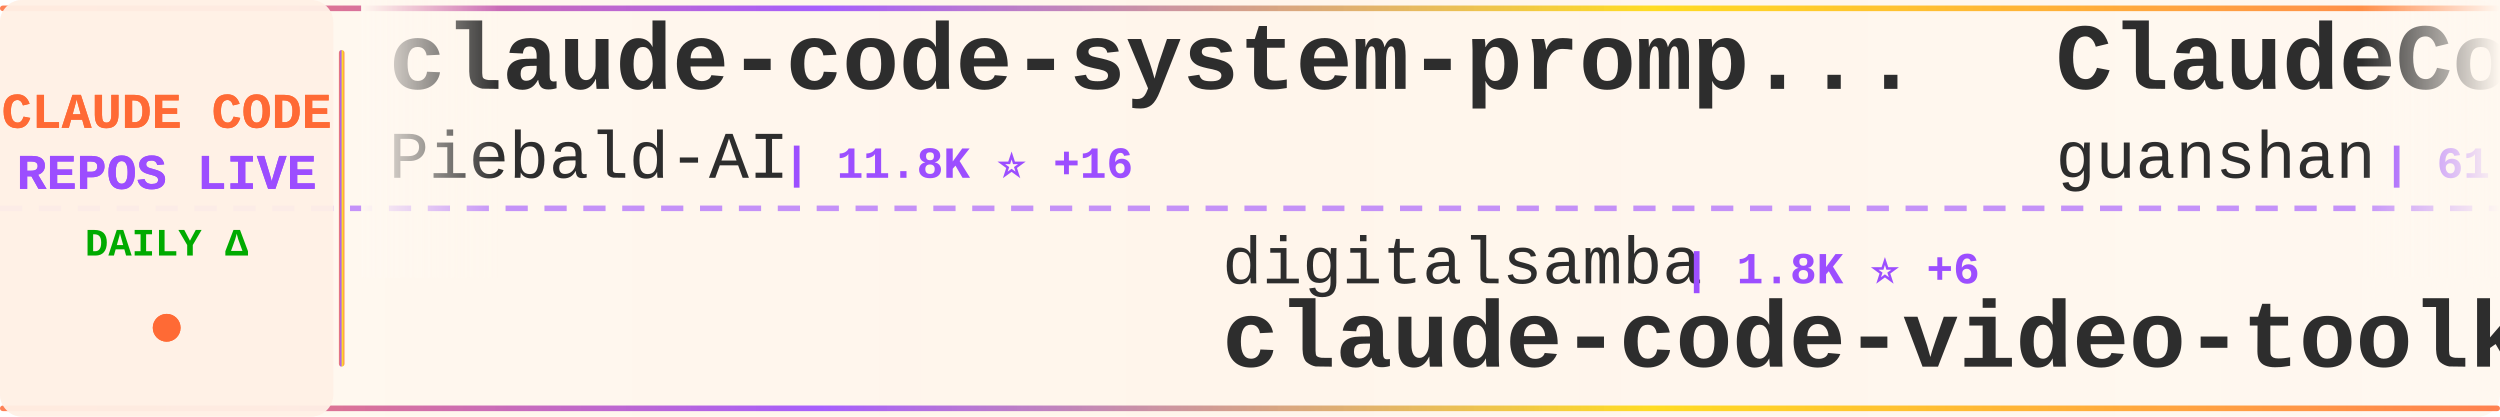
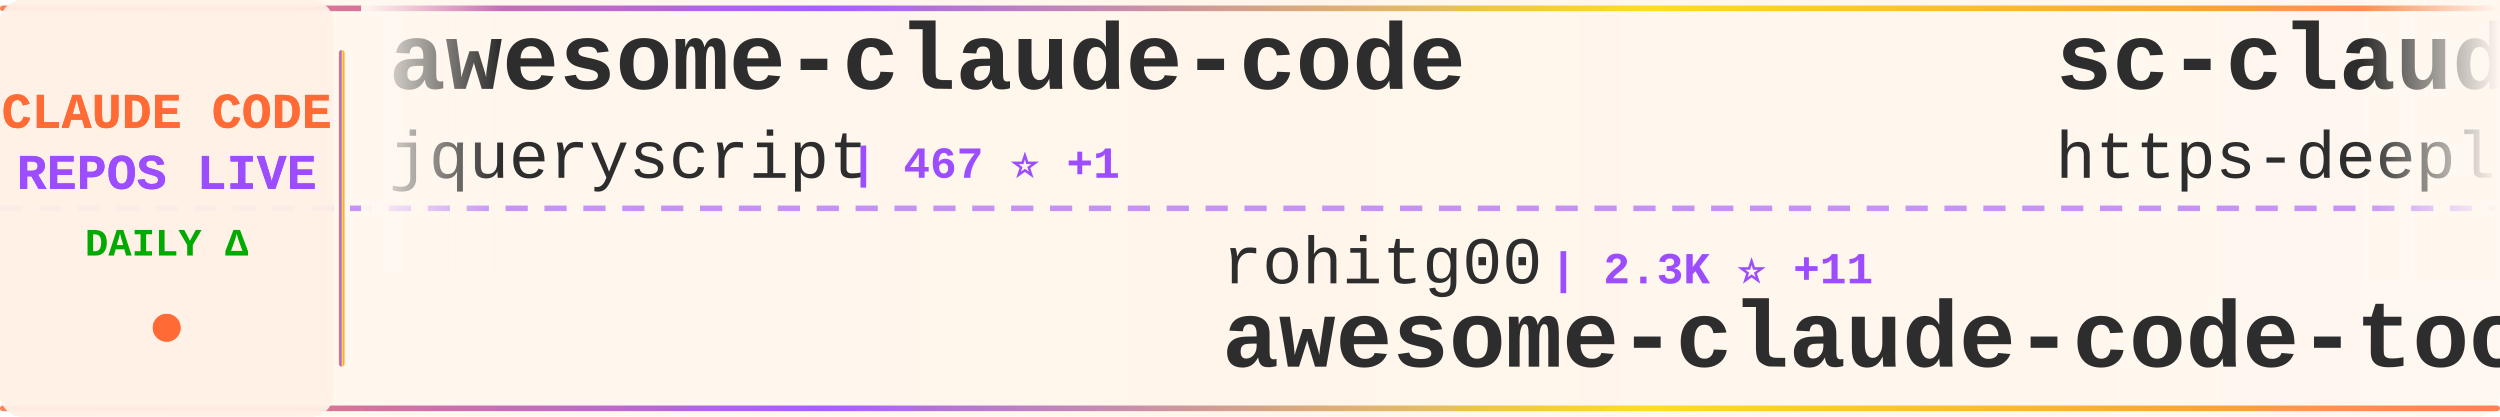
<svg xmlns="http://www.w3.org/2000/svg" width="900" height="150">
  <defs>
    <linearGradient id="tickerBg" x1="0%" y1="0%" x2="100%" y2="0%">
      <stop offset="0%" style="stop-color:#fff8f0;stop-opacity:0.98" />
      <stop offset="50%" style="stop-color:#fff5eb;stop-opacity:1" />
      <stop offset="100%" style="stop-color:#fff8f0;stop-opacity:0.98" />
    </linearGradient>
    <linearGradient id="borderGrad" x1="0%" y1="0%" x2="100%" y2="0%">
      <stop offset="0%" style="stop-color:#FF6B35;stop-opacity:0.85">
        <animate attributeName="stop-opacity" values="0.85;1;0.85" dur="2s" repeatCount="indefinite" />
      </stop>
      <stop offset="33%" style="stop-color:#9C4EFF;stop-opacity:0.9">
        <animate attributeName="stop-opacity" values="0.9;1;0.9" dur="2.2s" repeatCount="indefinite" />
      </stop>
      <stop offset="66%" style="stop-color:#FFD700;stop-opacity:0.85">
        <animate attributeName="stop-opacity" values="0.85;1;0.85" dur="1.8s" repeatCount="indefinite" />
      </stop>
      <stop offset="100%" style="stop-color:#FF6B35;stop-opacity:0.85">
        <animate attributeName="stop-opacity" values="0.85;1;0.85" dur="2s" repeatCount="indefinite" />
      </stop>
    </linearGradient>
    <filter id="textGlow">
      <feGaussianBlur stdDeviation="0.15" result="coloredBlur" />
      <feMerge>
        <feMergeNode in="coloredBlur" />
        <feMergeNode in="SourceGraphic" />
      </feMerge>
    </filter>
    <filter id="metricGlow">
      <feGaussianBlur stdDeviation="0.2" result="coloredBlur" />
      <feMerge>
        <feMergeNode in="coloredBlur" />
        <feMergeNode in="SourceGraphic" />
      </feMerge>
    </filter>
    <linearGradient id="leftFade" x1="0%" y1="0%" x2="100%" y2="0%">
      <stop offset="0%" style="stop-color:#fff8f0;stop-opacity:1" />
      <stop offset="100%" style="stop-color:#fff8f0;stop-opacity:0" />
    </linearGradient>
    <linearGradient id="rightFade" x1="0%" y1="0%" x2="100%" y2="0%">
      <stop offset="0%" style="stop-color:#fff8f0;stop-opacity:0" />
      <stop offset="100%" style="stop-color:#fff8f0;stop-opacity:1" />
    </linearGradient>
  </defs>
  <rect width="900" height="150" fill="url(#tickerBg)" rx="8" />
  <rect x="0" y="2" width="900" height="2" fill="url(#borderGrad)" rx="1" />
  <rect x="0" y="146" width="900" height="2" fill="url(#borderGrad)" rx="1" />
  <line x1="0" y1="75" x2="900" y2="75" stroke="#9C4EFF" stroke-width="2" stroke-dasharray="8 6" opacity="0.6" />
  <rect x="0" y="0" width="120" height="150" fill="#fff0e6" opacity="0.95" rx="8" />
  <text x="60" y="46" font-family="'Courier New', monospace" font-size="18" font-weight="bold" fill="#FF6B35" text-anchor="middle" filter="url(#textGlow)">
    CLAUDE CODE
  </text>
  <text x="60" y="68" font-family="'Courier New', monospace" font-size="18" font-weight="bold" fill="#9C4EFF" text-anchor="middle" filter="url(#textGlow)">
    REPOS LIVE
  </text>
  <text x="60" y="92" font-family="'Courier New', monospace" font-size="14" font-weight="bold" fill="#00aa00" text-anchor="middle">
    DAILY Δ
  </text>
  <circle cx="60" cy="118" r="5" fill="#FF6B35" filter="url(#metricGlow)">
    <animate attributeName="r" values="4;6;4" dur="1.5s" repeatCount="indefinite" />
    <animate attributeName="opacity" values="0.6;1;0.6" dur="1.5s" repeatCount="indefinite" />
  </circle>
  <rect x="122" y="18" width="2" height="114" fill="url(#borderGrad)" rx="1" />
  <clipPath id="tickerClip">
    <rect x="130" y="0" width="770" height="150" />
  </clipPath>
  <g clip-path="url(#tickerClip)">
    <g id="tickerItems">
      <animateTransform attributeName="transform" attributeType="XML" type="translate" from="0 0" to="-3000 0" dur="54s" repeatCount="indefinite" />
      <g transform="translate(0, 0)">
-         <text x="140" y="32" font-family="'Courier New', monospace" font-size="34" font-weight="bold" fill="#2d2d2d">claude-code-system-promp...</text>
-         <text x="140" y="64" font-family="'Courier New', monospace" font-size="24" font-weight="normal" fill="#2d2d2d" opacity="1.0">Piebald-AI</text>
-         <text x="282" y="64" font-family="'Courier New', monospace" font-size="16" font-weight="bold" fill="#9C4EFF"> | 11.8K ⭐ +16</text>
+         <text x="140" y="32" font-family="'Courier New', monospace" font-size="34" font-weight="bold" fill="#2d2d2d">awesome-claude-code</text>
+         <text x="140" y="64" font-family="'Courier New', monospace" font-size="24" font-weight="normal" fill="#2d2d2d" opacity="1.0">jqueryscript</text>
+         <text x="306" y="64" font-family="'Courier New', monospace" font-size="16" font-weight="bold" fill="#9C4EFF"> | 467 ⭐ +1</text>
      </g>
      <g transform="translate(300, 0)">
-         <text x="140" y="102" font-family="'Courier New', monospace" font-size="24" font-weight="normal" fill="#2d2d2d" opacity="1.0">digitalsamba</text>
-         <text x="306" y="102" font-family="'Courier New', monospace" font-size="16" font-weight="bold" fill="#9C4EFF"> | 1.8K ⭐ +6</text>
-         <text x="140" y="132" font-family="'Courier New', monospace" font-size="34" font-weight="bold" fill="#2d2d2d">claude-code-video-toolki...</text>
+         <text x="140" y="102" font-family="'Courier New', monospace" font-size="24" font-weight="normal" fill="#2d2d2d" opacity="1.0">rohitg00</text>
+         <text x="258" y="102" font-family="'Courier New', monospace" font-size="16" font-weight="bold" fill="#9C4EFF"> | 2.3K ⭐ +11</text>
+         <text x="140" y="132" font-family="'Courier New', monospace" font-size="34" font-weight="bold" fill="#2d2d2d">awesome-claude-code-tool...</text>
      </g>
      <g transform="translate(600, 0)">
-         <text x="140" y="32" font-family="'Courier New', monospace" font-size="34" font-weight="bold" fill="#2d2d2d">ClaudeCode</text>
-         <text x="140" y="64" font-family="'Courier New', monospace" font-size="24" font-weight="normal" fill="#2d2d2d" opacity="1.0">guanshan</text>
-         <text x="258" y="64" font-family="'Courier New', monospace" font-size="16" font-weight="bold" fill="#9C4EFF"> | 61 ⭐</text>
+         <text x="140" y="32" font-family="'Courier New', monospace" font-size="34" font-weight="bold" fill="#2d2d2d">sc-claude-code-files</text>
+         <text x="140" y="64" font-family="'Courier New', monospace" font-size="24" font-weight="normal" fill="#2d2d2d" opacity="1.0">https-deeplearning-ai</text>
+         <text x="414" y="64" font-family="'Courier New', monospace" font-size="16" font-weight="bold" fill="#9C4EFF"> | 533 ⭐</text>
      </g>
      <g transform="translate(900, 0)">
-         <text x="140" y="102" font-family="'Courier New', monospace" font-size="24" font-weight="normal" fill="#2d2d2d" opacity="1.0">anthropics</text>
-         <text x="282" y="102" font-family="'Courier New', monospace" font-size="16" font-weight="bold" fill="#9C4EFF"> | 8.4K ⭐ +10</text>
-         <text x="140" y="132" font-family="'Courier New', monospace" font-size="34" font-weight="bold" fill="#2d2d2d">claude-code-action</text>
+         <text x="140" y="102" font-family="'Courier New', monospace" font-size="24" font-weight="normal" fill="#2d2d2d" opacity="1.0">ykdojo</text>
+         <text x="234" y="102" font-family="'Courier New', monospace" font-size="16" font-weight="bold" fill="#9C4EFF"> | 9.3K ⭐ +20</text>
+         <text x="140" y="132" font-family="'Courier New', monospace" font-size="34" font-weight="bold" fill="#2d2d2d">claude-code-tips</text>
      </g>
      <g transform="translate(1200, 0)">
-         <text x="140" y="32" font-family="'Courier New', monospace" font-size="34" font-weight="bold" fill="#2d2d2d">Claude-Code-Game-Studios</text>
-         <text x="140" y="64" font-family="'Courier New', monospace" font-size="24" font-weight="normal" fill="#2d2d2d" opacity="1.0">Donchitos</text>
-         <text x="270" y="64" font-family="'Courier New', monospace" font-size="16" font-weight="bold" fill="#9C4EFF"> | 23.1K ⭐ +34</text>
+         <text x="140" y="32" font-family="'Courier New', monospace" font-size="34" font-weight="bold" fill="#2d2d2d">claude-code-source</text>
+         <text x="140" y="64" font-family="'Courier New', monospace" font-size="24" font-weight="normal" fill="#2d2d2d" opacity="1.0">hangsman</text>
+         <text x="258" y="64" font-family="'Courier New', monospace" font-size="16" font-weight="bold" fill="#9C4EFF"> | 787 ⭐</text>
      </g>
      <g transform="translate(1500, 0)">
-         <text x="140" y="102" font-family="'Courier New', monospace" font-size="24" font-weight="normal" fill="#2d2d2d" opacity="1.0">frankbria</text>
-         <text x="270" y="102" font-family="'Courier New', monospace" font-size="16" font-weight="bold" fill="#9C4EFF"> | 9.5K ⭐ +6</text>
-         <text x="140" y="132" font-family="'Courier New', monospace" font-size="34" font-weight="bold" fill="#2d2d2d">ralph-claude-code</text>
+         <text x="140" y="102" font-family="'Courier New', monospace" font-size="24" font-weight="normal" fill="#2d2d2d" opacity="1.0">repowise-dev</text>
+         <text x="306" y="102" font-family="'Courier New', monospace" font-size="16" font-weight="bold" fill="#9C4EFF"> | 1.2K ⭐ +2</text>
+         <text x="140" y="132" font-family="'Courier New', monospace" font-size="34" font-weight="bold" fill="#2d2d2d">claude-code-prompts</text>
      </g>
      <g transform="translate(1800, 0)">
-         <text x="140" y="32" font-family="'Courier New', monospace" font-size="34" font-weight="bold" fill="#2d2d2d">claude-code-plugins-plus...</text>
-         <text x="140" y="64" font-family="'Courier New', monospace" font-size="24" font-weight="normal" fill="#2d2d2d" opacity="1.0">jeremylongshore</text>
-         <text x="342" y="64" font-family="'Courier New', monospace" font-size="16" font-weight="bold" fill="#9C4EFF"> | 2.5K ⭐ +1</text>
+         <text x="140" y="32" font-family="'Courier New', monospace" font-size="34" font-weight="bold" fill="#2d2d2d">claude-code-reverse</text>
+         <text x="140" y="64" font-family="'Courier New', monospace" font-size="24" font-weight="normal" fill="#2d2d2d" opacity="1.0">Yuyz0112</text>
+         <text x="258" y="64" font-family="'Courier New', monospace" font-size="16" font-weight="bold" fill="#9C4EFF"> | 2.4K ⭐ +2</text>
      </g>
      <g transform="translate(2100, 0)">
-         <text x="140" y="102" font-family="'Courier New', monospace" font-size="24" font-weight="normal" fill="#2d2d2d" opacity="1.0">AprilNEA</text>
-         <text x="258" y="102" font-family="'Courier New', monospace" font-size="16" font-weight="bold" fill="#9C4EFF"> | 391 ⭐</text>
-         <text x="140" y="132" font-family="'Courier New', monospace" font-size="34" font-weight="bold" fill="#2d2d2d">claude-code-source</text>
+         <text x="140" y="102" font-family="'Courier New', monospace" font-size="24" font-weight="normal" fill="#2d2d2d" opacity="1.0">ponponon</text>
+         <text x="258" y="102" font-family="'Courier New', monospace" font-size="16" font-weight="bold" fill="#9C4EFF"> | 2.3K ⭐ +2</text>
+         <text x="140" y="132" font-family="'Courier New', monospace" font-size="34" font-weight="bold" fill="#2d2d2d">claude_code_src</text>
      </g>
      <g transform="translate(2400, 0)">
-         <text x="140" y="32" font-family="'Courier New', monospace" font-size="34" font-weight="bold" fill="#2d2d2d">claude-code-hub</text>
-         <text x="140" y="64" font-family="'Courier New', monospace" font-size="24" font-weight="normal" fill="#2d2d2d" opacity="1.0">ding113</text>
-         <text x="246" y="64" font-family="'Courier New', monospace" font-size="16" font-weight="bold" fill="#9C4EFF"> | 3.3K ⭐ +6</text>
+         <text x="140" y="32" font-family="'Courier New', monospace" font-size="34" font-weight="bold" fill="#2d2d2d">claude-code-proxy</text>
+         <text x="140" y="64" font-family="'Courier New', monospace" font-size="24" font-weight="normal" fill="#2d2d2d" opacity="1.0">1rgs</text>
+         <text x="210" y="64" font-family="'Courier New', monospace" font-size="16" font-weight="bold" fill="#9C4EFF"> | 3.7K ⭐ +2</text>
      </g>
      <g transform="translate(2700, 0)">
-         <text x="140" y="102" font-family="'Courier New', monospace" font-size="24" font-weight="normal" fill="#2d2d2d" opacity="1.0">fuergaosi233</text>
-         <text x="306" y="102" font-family="'Courier New', monospace" font-size="16" font-weight="bold" fill="#9C4EFF"> | 2.7K ⭐ +5</text>
-         <text x="140" y="132" font-family="'Courier New', monospace" font-size="34" font-weight="bold" fill="#2d2d2d">claude-code-proxy</text>
+         <text x="140" y="102" font-family="'Courier New', monospace" font-size="24" font-weight="normal" fill="#2d2d2d" opacity="1.0">musistudio</text>
+         <text x="282" y="102" font-family="'Courier New', monospace" font-size="16" font-weight="bold" fill="#9C4EFF"> | 35.8K ⭐ +30</text>
+         <text x="140" y="132" font-family="'Courier New', monospace" font-size="34" font-weight="bold" fill="#2d2d2d">claude-code-router</text>
      </g>
      <g transform="translate(3000, 0)">
-         <text x="140" y="32" font-family="'Courier New', monospace" font-size="34" font-weight="bold" fill="#2d2d2d">claude-code-system-promp...</text>
-         <text x="140" y="64" font-family="'Courier New', monospace" font-size="24" font-weight="normal" fill="#2d2d2d" opacity="1.0">Piebald-AI</text>
-         <text x="282" y="64" font-family="'Courier New', monospace" font-size="16" font-weight="bold" fill="#9C4EFF"> | 11.8K ⭐ +16</text>
+         <text x="140" y="32" font-family="'Courier New', monospace" font-size="34" font-weight="bold" fill="#2d2d2d">awesome-claude-code</text>
+         <text x="140" y="64" font-family="'Courier New', monospace" font-size="24" font-weight="normal" fill="#2d2d2d" opacity="1.0">jqueryscript</text>
+         <text x="306" y="64" font-family="'Courier New', monospace" font-size="16" font-weight="bold" fill="#9C4EFF"> | 467 ⭐ +1</text>
      </g>
      <g transform="translate(3300, 0)">
-         <text x="140" y="102" font-family="'Courier New', monospace" font-size="24" font-weight="normal" fill="#2d2d2d" opacity="1.0">digitalsamba</text>
-         <text x="306" y="102" font-family="'Courier New', monospace" font-size="16" font-weight="bold" fill="#9C4EFF"> | 1.8K ⭐ +6</text>
-         <text x="140" y="132" font-family="'Courier New', monospace" font-size="34" font-weight="bold" fill="#2d2d2d">claude-code-video-toolki...</text>
+         <text x="140" y="102" font-family="'Courier New', monospace" font-size="24" font-weight="normal" fill="#2d2d2d" opacity="1.0">rohitg00</text>
+         <text x="258" y="102" font-family="'Courier New', monospace" font-size="16" font-weight="bold" fill="#9C4EFF"> | 2.3K ⭐ +11</text>
+         <text x="140" y="132" font-family="'Courier New', monospace" font-size="34" font-weight="bold" fill="#2d2d2d">awesome-claude-code-tool...</text>
      </g>
      <g transform="translate(3600, 0)">
-         <text x="140" y="32" font-family="'Courier New', monospace" font-size="34" font-weight="bold" fill="#2d2d2d">ClaudeCode</text>
-         <text x="140" y="64" font-family="'Courier New', monospace" font-size="24" font-weight="normal" fill="#2d2d2d" opacity="1.0">guanshan</text>
-         <text x="258" y="64" font-family="'Courier New', monospace" font-size="16" font-weight="bold" fill="#9C4EFF"> | 61 ⭐</text>
+         <text x="140" y="32" font-family="'Courier New', monospace" font-size="34" font-weight="bold" fill="#2d2d2d">sc-claude-code-files</text>
+         <text x="140" y="64" font-family="'Courier New', monospace" font-size="24" font-weight="normal" fill="#2d2d2d" opacity="1.0">https-deeplearning-ai</text>
+         <text x="414" y="64" font-family="'Courier New', monospace" font-size="16" font-weight="bold" fill="#9C4EFF"> | 533 ⭐</text>
      </g>
      <g transform="translate(3900, 0)">
-         <text x="140" y="102" font-family="'Courier New', monospace" font-size="24" font-weight="normal" fill="#2d2d2d" opacity="1.0">anthropics</text>
-         <text x="282" y="102" font-family="'Courier New', monospace" font-size="16" font-weight="bold" fill="#9C4EFF"> | 8.4K ⭐ +10</text>
-         <text x="140" y="132" font-family="'Courier New', monospace" font-size="34" font-weight="bold" fill="#2d2d2d">claude-code-action</text>
+         <text x="140" y="102" font-family="'Courier New', monospace" font-size="24" font-weight="normal" fill="#2d2d2d" opacity="1.0">ykdojo</text>
+         <text x="234" y="102" font-family="'Courier New', monospace" font-size="16" font-weight="bold" fill="#9C4EFF"> | 9.3K ⭐ +20</text>
+         <text x="140" y="132" font-family="'Courier New', monospace" font-size="34" font-weight="bold" fill="#2d2d2d">claude-code-tips</text>
      </g>
    </g>
  </g>
  <rect x="130" y="0" width="50" height="100" fill="url(#leftFade)" />
  <rect x="850" y="0" width="50" height="100" fill="url(#rightFade)" />
</svg>
